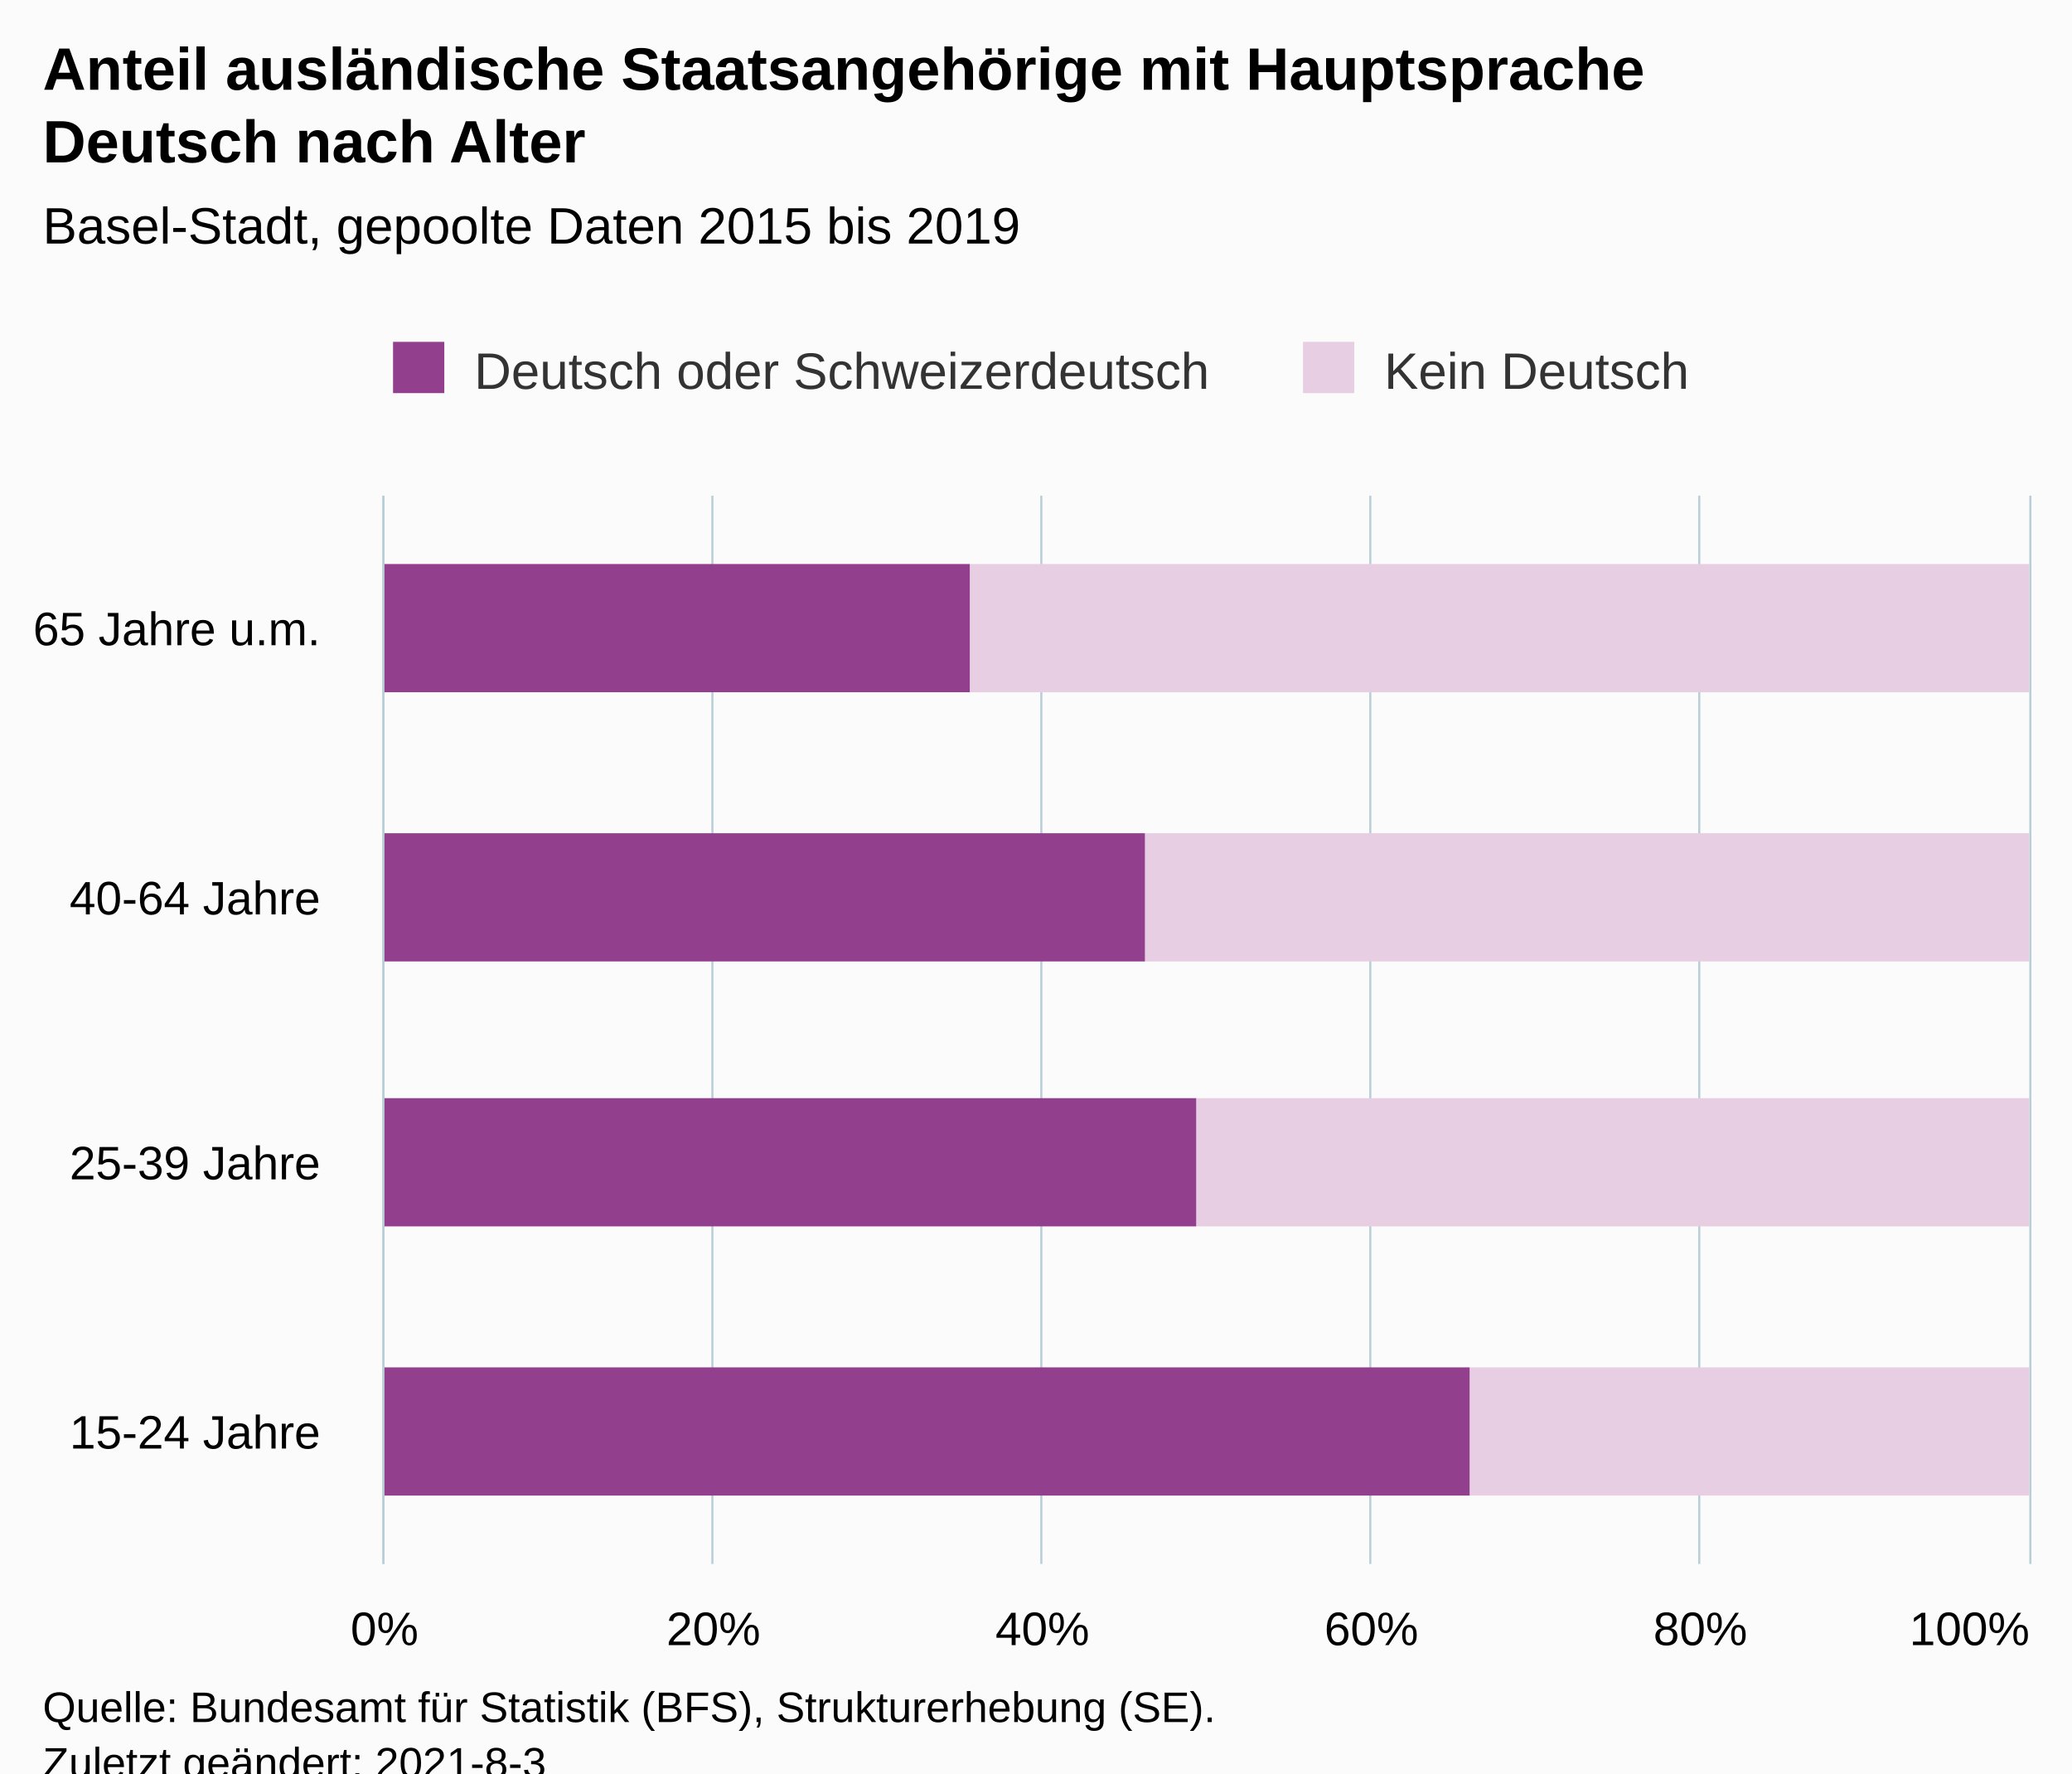
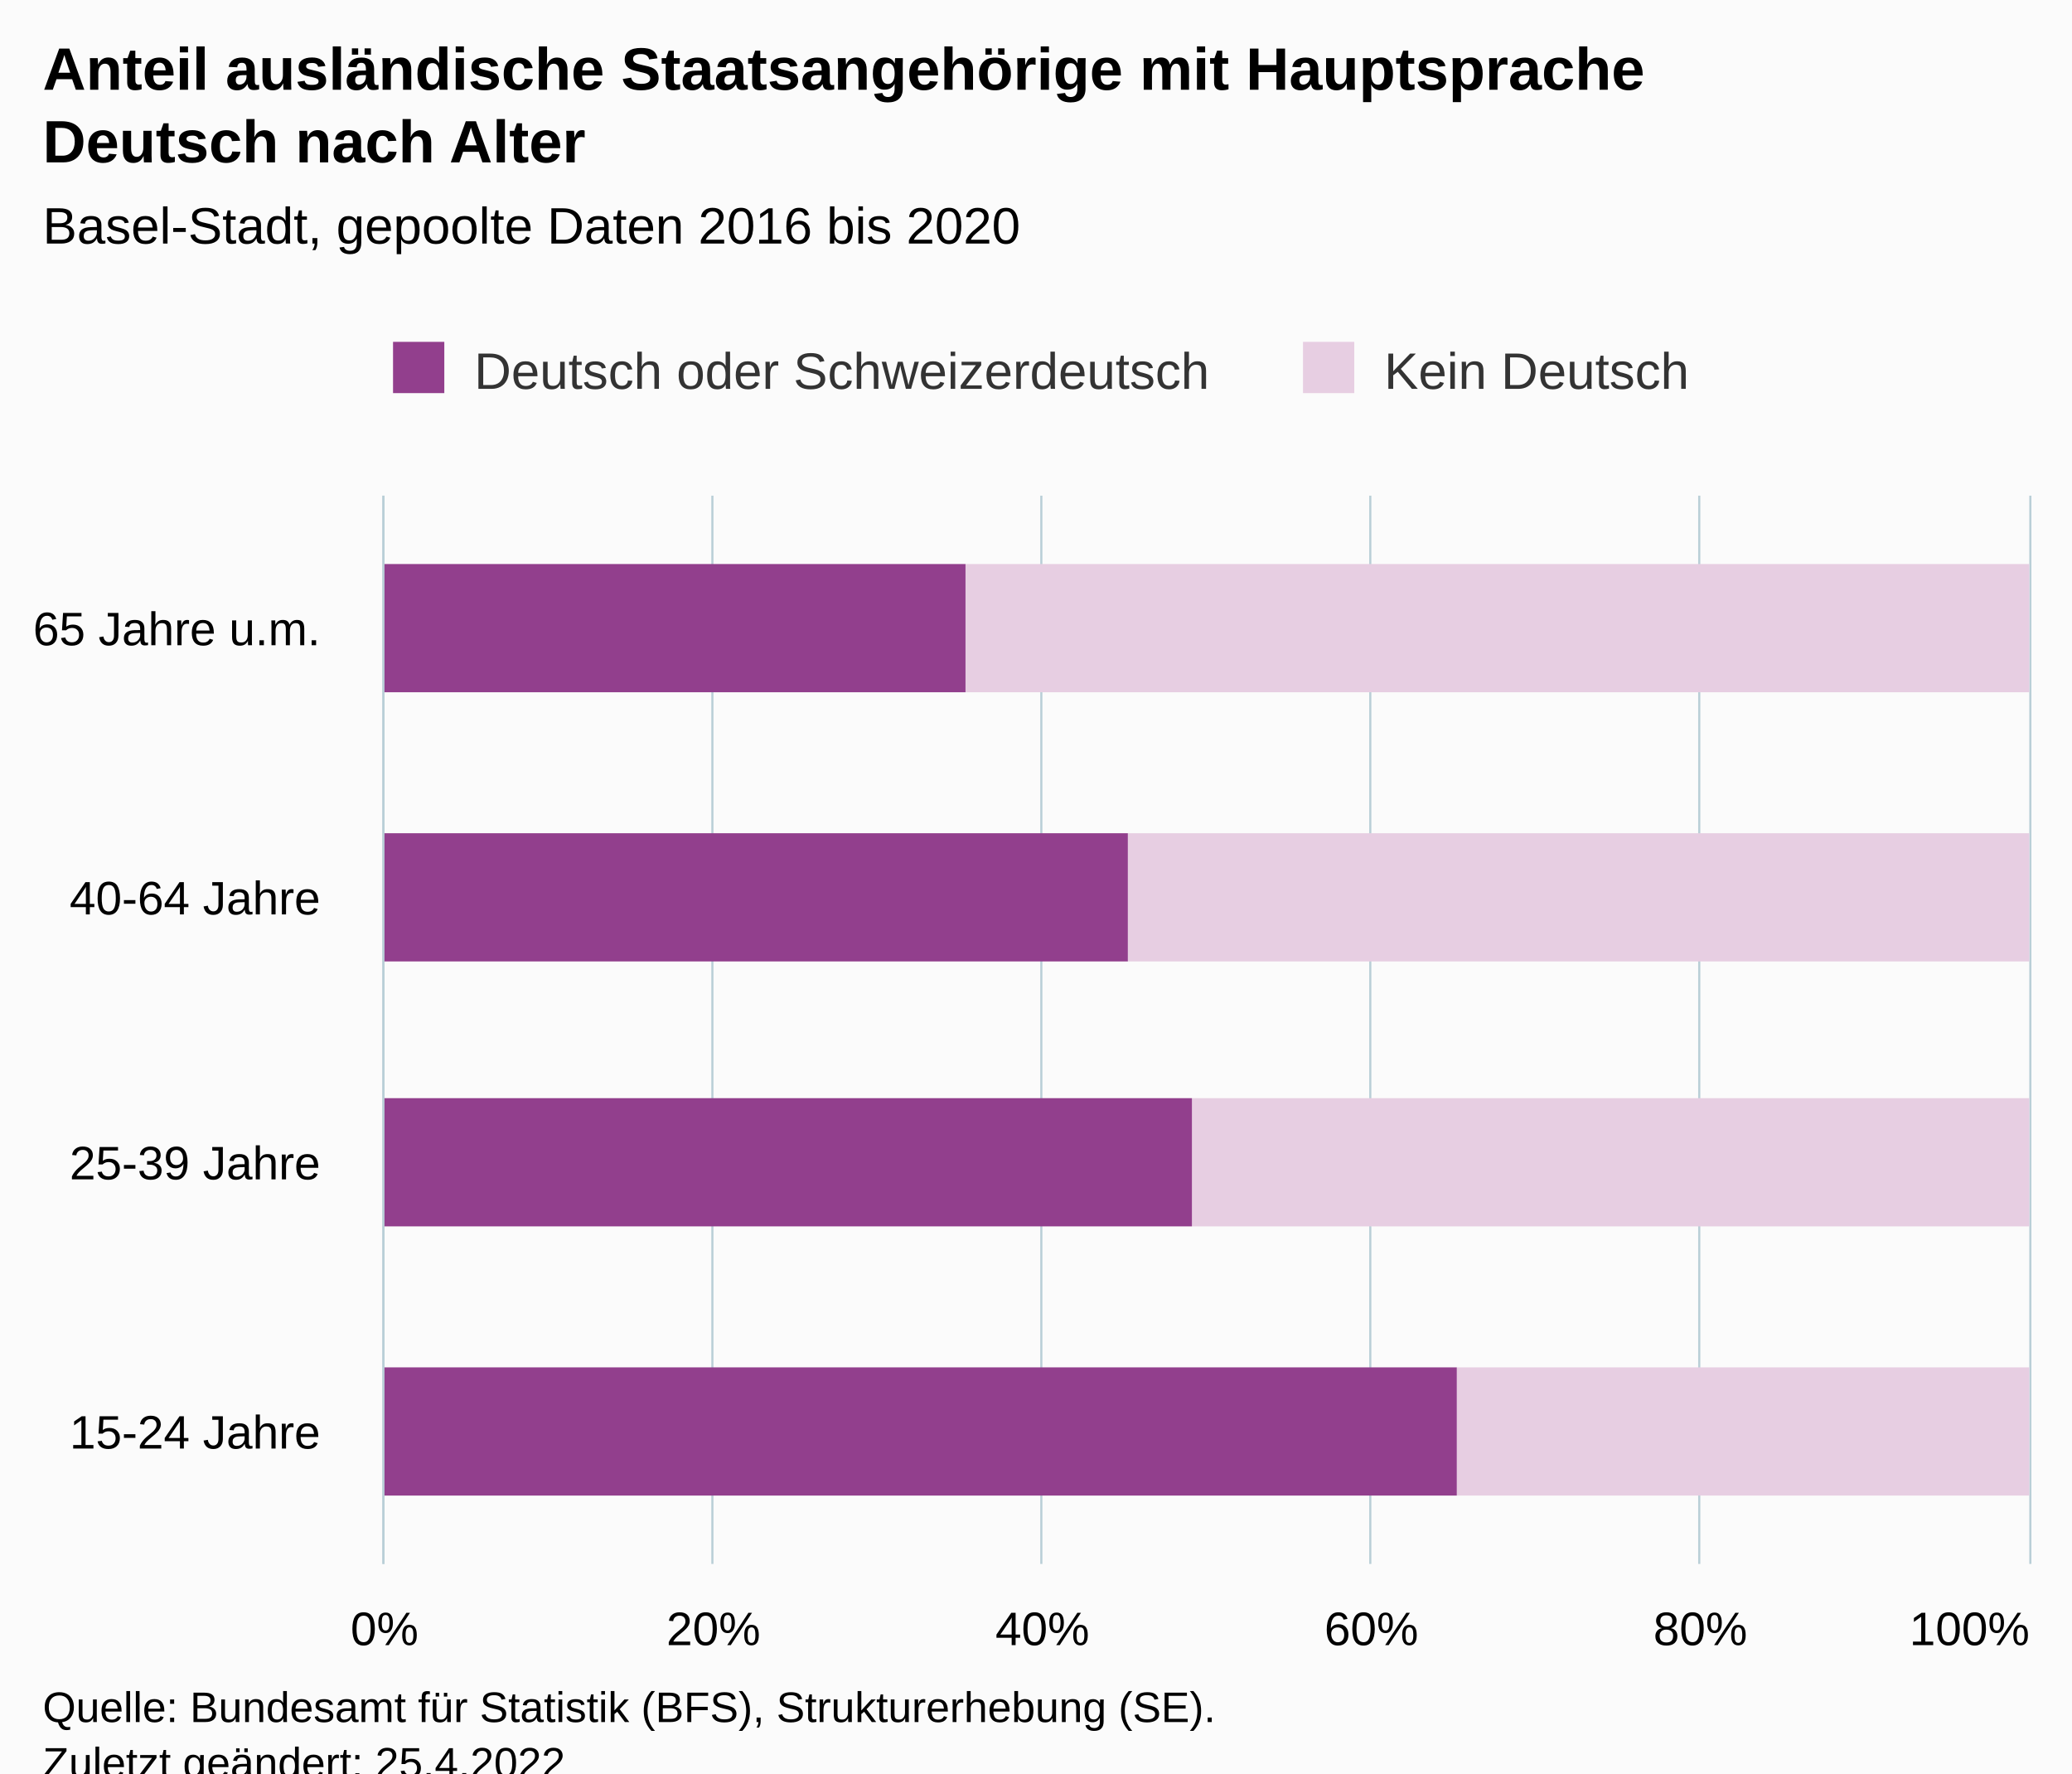
<svg xmlns="http://www.w3.org/2000/svg" version="1.1" class="highcharts-root" style="font-family:Arial;font-size:12px;" viewBox="0 0 485 415">
  <defs>
-     <clipPath id="highcharts-o3y5rgs-15-">
+     <clipPath id="highcharts-sx1yfsk-15-">
      <rect x="0" y="0" width="250" height="385" fill="none" />
    </clipPath>
-     <clipPath id="highcharts-o3y5rgs-20-">
+     <clipPath id="highcharts-sx1yfsk-20-">
      <rect x="0" y="0" width="250" height="385" fill="none" />
    </clipPath>
-     <clipPath id="highcharts-o3y5rgs-25-">
+     <clipPath id="highcharts-sx1yfsk-25-">
      <rect x="90" y="116" width="385" height="250" fill="none" />
    </clipPath>
  </defs>
  <rect fill="#fbfbfb" class="highcharts-background" x="0" y="0" width="485" height="428" rx="0" ry="0" />
  <rect fill="none" class="highcharts-plot-background" x="90" y="116" width="385" height="250" />
  <g class="highcharts-pane-group" data-z-index="0" />
  <g class="highcharts-grid highcharts-xaxis-grid" data-z-index="1">
    <path fill="none" data-z-index="1" class="highcharts-grid-line" d="M 90 179.5 L 475 179.5" opacity="1" />
    <path fill="none" data-z-index="1" class="highcharts-grid-line" d="M 90 241.5 L 475 241.5" opacity="1" />
    <path fill="none" data-z-index="1" class="highcharts-grid-line" d="M 90 304.5 L 475 304.5" opacity="1" />
    <path fill="none" data-z-index="1" class="highcharts-grid-line" d="M 90 366.5 L 475 366.5" opacity="1" />
    <path fill="none" data-z-index="1" class="highcharts-grid-line" d="M 90 116.5 L 475 116.5" opacity="1" />
  </g>
  <g class="highcharts-grid highcharts-yaxis-grid" data-z-index="1">
    <path fill="none" stroke="#B9CFD7" stroke-width="0.5" data-z-index="1" class="highcharts-grid-line" d="M 89.75 116 L 89.75 366" opacity="1" />
    <path fill="none" stroke="#B9CFD7" stroke-width="0.5" data-z-index="1" class="highcharts-grid-line" d="M 166.75 116 L 166.75 366" opacity="1" />
    <path fill="none" stroke="#B9CFD7" stroke-width="0.5" data-z-index="1" class="highcharts-grid-line" d="M 243.75 116 L 243.75 366" opacity="1" />
    <path fill="none" stroke="#B9CFD7" stroke-width="0.5" data-z-index="1" class="highcharts-grid-line" d="M 320.75 116 L 320.75 366" opacity="1" />
    <path fill="none" stroke="#B9CFD7" stroke-width="0.5" data-z-index="1" class="highcharts-grid-line" d="M 397.75 116 L 397.75 366" opacity="1" />
    <path fill="none" stroke="#B9CFD7" stroke-width="0.5" data-z-index="1" class="highcharts-grid-line" d="M 475.25 116 L 475.25 366" opacity="1" />
  </g>
  <rect fill="none" class="highcharts-plot-border" data-z-index="1" x="90" y="116" width="385" height="250" />
  <g class="highcharts-axis highcharts-xaxis" data-z-index="2">
    <path fill="none" class="highcharts-axis-line" stroke="#B9CFD7" stroke-width="0.5" data-z-index="7" d="M 89.75 116 L 89.75 366" />
  </g>
  <g class="highcharts-axis highcharts-yaxis" data-z-index="2">
    <path fill="none" class="highcharts-axis-line" data-z-index="7" d="M 90 366 L 475 366" />
  </g>
  <g class="highcharts-series-group" data-z-index="3">
-     <g class="highcharts-series highcharts-series-0 highcharts-column-series" data-z-index="0.1" opacity="1" transform="translate(475,366) rotate(90) scale(-1,1) scale(1 1)" clip-path="url(#highcharts-o3y5rgs-20-)">
-       <rect x="204" y="0" width="30" height="248" fill="#E7CEE2" opacity="1" class="highcharts-point" />
-       <rect x="141" y="0" width="30" height="207" fill="#E7CEE2" opacity="1" class="highcharts-point" />
-       <rect x="79" y="0" width="30" height="195" fill="#E7CEE2" opacity="1" class="highcharts-point" />
-       <rect x="16" y="0" width="30" height="131" fill="#E7CEE2" opacity="1" class="highcharts-point" />
+     <g class="highcharts-series highcharts-series-0 highcharts-column-series" data-z-index="0.1" opacity="1" transform="translate(475,366) rotate(90) scale(-1,1) scale(1 1)" clip-path="url(#highcharts-sx1yfsk-20-)">
+       <rect x="204" y="0" width="30" height="249" fill="#E7CEE2" opacity="1" class="highcharts-point" />
+       <rect x="141" y="0" width="30" height="211" fill="#E7CEE2" opacity="1" class="highcharts-point" />
+       <rect x="79" y="0" width="30" height="196" fill="#E7CEE2" opacity="1" class="highcharts-point" />
+       <rect x="16" y="0" width="30" height="134" fill="#E7CEE2" opacity="1" class="highcharts-point" />
    </g>
    <g class="highcharts-markers highcharts-series-0 highcharts-column-series" data-z-index="0.1" opacity="1" transform="translate(475,366) rotate(90) scale(-1,1) scale(1 1)" clip-path="none" />
-     <g class="highcharts-series highcharts-series-1 highcharts-column-series" data-z-index="0.1" opacity="1" transform="translate(475,366) rotate(90) scale(-1,1) scale(1 1)" clip-path="url(#highcharts-o3y5rgs-20-)">
-       <rect x="204" y="248" width="30" height="138" fill="#923F8D" opacity="1" class="highcharts-point" />
-       <rect x="141" y="207" width="30" height="179" fill="#923F8D" opacity="1" class="highcharts-point" />
-       <rect x="79" y="195" width="30" height="191" fill="#923F8D" opacity="1" class="highcharts-point" />
-       <rect x="16" y="131" width="30" height="255" fill="#923F8D" opacity="1" class="highcharts-point" />
+     <g class="highcharts-series highcharts-series-1 highcharts-column-series" data-z-index="0.1" opacity="1" transform="translate(475,366) rotate(90) scale(-1,1) scale(1 1)" clip-path="url(#highcharts-sx1yfsk-20-)">
+       <rect x="204" y="249" width="30" height="137" fill="#923F8D" opacity="1" class="highcharts-point" />
+       <rect x="141" y="211" width="30" height="175" fill="#923F8D" opacity="1" class="highcharts-point" />
+       <rect x="79" y="196" width="30" height="190" fill="#923F8D" opacity="1" class="highcharts-point" />
+       <rect x="16" y="134" width="30" height="252" fill="#923F8D" opacity="1" class="highcharts-point" />
    </g>
    <g class="highcharts-markers highcharts-series-1 highcharts-column-series" data-z-index="0.1" opacity="1" transform="translate(475,366) rotate(90) scale(-1,1) scale(1 1)" clip-path="none" />
  </g>
  <text x="10" text-anchor="start" class="highcharts-title" data-z-index="4" style="color:#000000;font-size:14px;font-weight:bold;fill:#000000;" y="21">
    <tspan>Anteil ausländische Staatsangehörige mit Hauptsprache</tspan>
    <tspan dy="17" x="10">Deutsch nach Alter</tspan>
  </text>
  <text x="10" text-anchor="start" class="highcharts-subtitle" data-z-index="4" style="color:#000000;font-size:12px;fill:#000000;" y="57">
-     <tspan>Basel-Stadt, gepoolte Daten 2015 bis 2019</tspan>
+     <tspan>Basel-Stadt, gepoolte Daten 2016 bis 2020</tspan>
  </text>
  <text x="10" text-anchor="start" class="highcharts-caption" data-z-index="4" style="color:#666666;fill:#666666;" y="400" />
  <g class="highcharts-legend" data-z-index="7" transform="translate(82,73)">
    <rect fill="none" class="highcharts-legend-box" rx="0" ry="0" x="0" y="0" width="324" height="31" visibility="visible" />
    <g data-z-index="1">
      <g>
        <g class="highcharts-legend-item highcharts-column-series highcharts-color-undefined highcharts-series-1" data-z-index="1" transform="translate(8,3)">
          <text x="21" style="color:#333333;cursor:pointer;font-size:12px;font-weight:normal;fill:#333333;" text-anchor="start" data-z-index="2" y="15">
            <tspan>Deutsch oder Schweizerdeutsch</tspan>
          </text>
          <rect x="2" y="4" width="12" height="12" fill="#923F8D" class="highcharts-point" data-z-index="3" />
        </g>
        <g class="highcharts-legend-item highcharts-column-series highcharts-color-undefined highcharts-series-0" data-z-index="1" transform="translate(221,3)">
          <text x="21" y="15" style="color:#333333;cursor:pointer;font-size:12px;font-weight:normal;fill:#333333;" text-anchor="start" data-z-index="2">
            <tspan>Kein Deutsch</tspan>
          </text>
          <rect x="2" y="4" width="12" height="12" fill="#E7CEE2" class="highcharts-point" data-z-index="3" />
        </g>
      </g>
    </g>
  </g>
  <g class="highcharts-axis-labels highcharts-xaxis-labels" data-z-index="7">
    <text x="75" style="color:#000000;cursor:default;font-size:11px;white-space:nowrap;fill:#000000;" text-anchor="end" transform="translate(0,0)" y="151" opacity="1">
      <tspan>65 Jahre u.m.</tspan>
    </text>
    <text x="75" style="color:#000000;cursor:default;font-size:11px;white-space:nowrap;fill:#000000;" text-anchor="end" transform="translate(0,0)" y="214" opacity="1">
      <tspan>40-64 Jahre</tspan>
    </text>
    <text x="75" style="color:#000000;cursor:default;font-size:11px;white-space:nowrap;fill:#000000;" text-anchor="end" transform="translate(0,0)" y="276" opacity="1">
      <tspan>25-39 Jahre</tspan>
    </text>
    <text x="75" style="color:#000000;cursor:default;font-size:11px;white-space:nowrap;fill:#000000;" text-anchor="end" transform="translate(0,0)" y="339" opacity="1">
      <tspan>15-24 Jahre</tspan>
    </text>
  </g>
  <g class="highcharts-axis-labels highcharts-yaxis-labels" data-z-index="7">
    <text x="90" style="color:#000000;cursor:default;font-size:11px;white-space:nowrap;fill:#000000;" text-anchor="middle" transform="translate(0,0)" y="385" opacity="1">0%</text>
    <text x="167" style="color:#000000;cursor:default;font-size:11px;white-space:nowrap;fill:#000000;" text-anchor="middle" transform="translate(0,0)" y="385" opacity="1">20%</text>
    <text x="244" style="color:#000000;cursor:default;font-size:11px;white-space:nowrap;fill:#000000;" text-anchor="middle" transform="translate(0,0)" y="385" opacity="1">40%</text>
    <text x="321" style="color:#000000;cursor:default;font-size:11px;white-space:nowrap;fill:#000000;" text-anchor="middle" transform="translate(0,0)" y="385" opacity="1">60%</text>
    <text x="398" style="color:#000000;cursor:default;font-size:11px;white-space:nowrap;fill:#000000;" text-anchor="middle" transform="translate(0,0)" y="385" opacity="1">80%</text>
    <text x="461" style="color:#000000;cursor:default;font-size:11px;white-space:nowrap;fill:#000000;" text-anchor="middle" transform="translate(0,0)" y="385" opacity="1">100%</text>
  </g>
  <text x="10" class="highcharts-credits" text-anchor="start" data-z-index="8" style="cursor:default;color:#000000;font-size:10px;fill:#000000;" y="403">
    <tspan>Quelle: Bundesamt für Statistik (BFS), Strukturerhebung (SE).</tspan>
-     <tspan x="10" dy="13">Zuletzt geändert: 2021-8-3</tspan>
+     <tspan x="10" dy="13">Zuletzt geändert: 25.4.2022</tspan>
  </text>
-   <g class="highcharts-control-points" data-z-index="99" clip-path="url(#highcharts-o3y5rgs-25-)" />
+   <g class="highcharts-control-points" data-z-index="99" clip-path="url(#highcharts-sx1yfsk-25-)" />
</svg>
